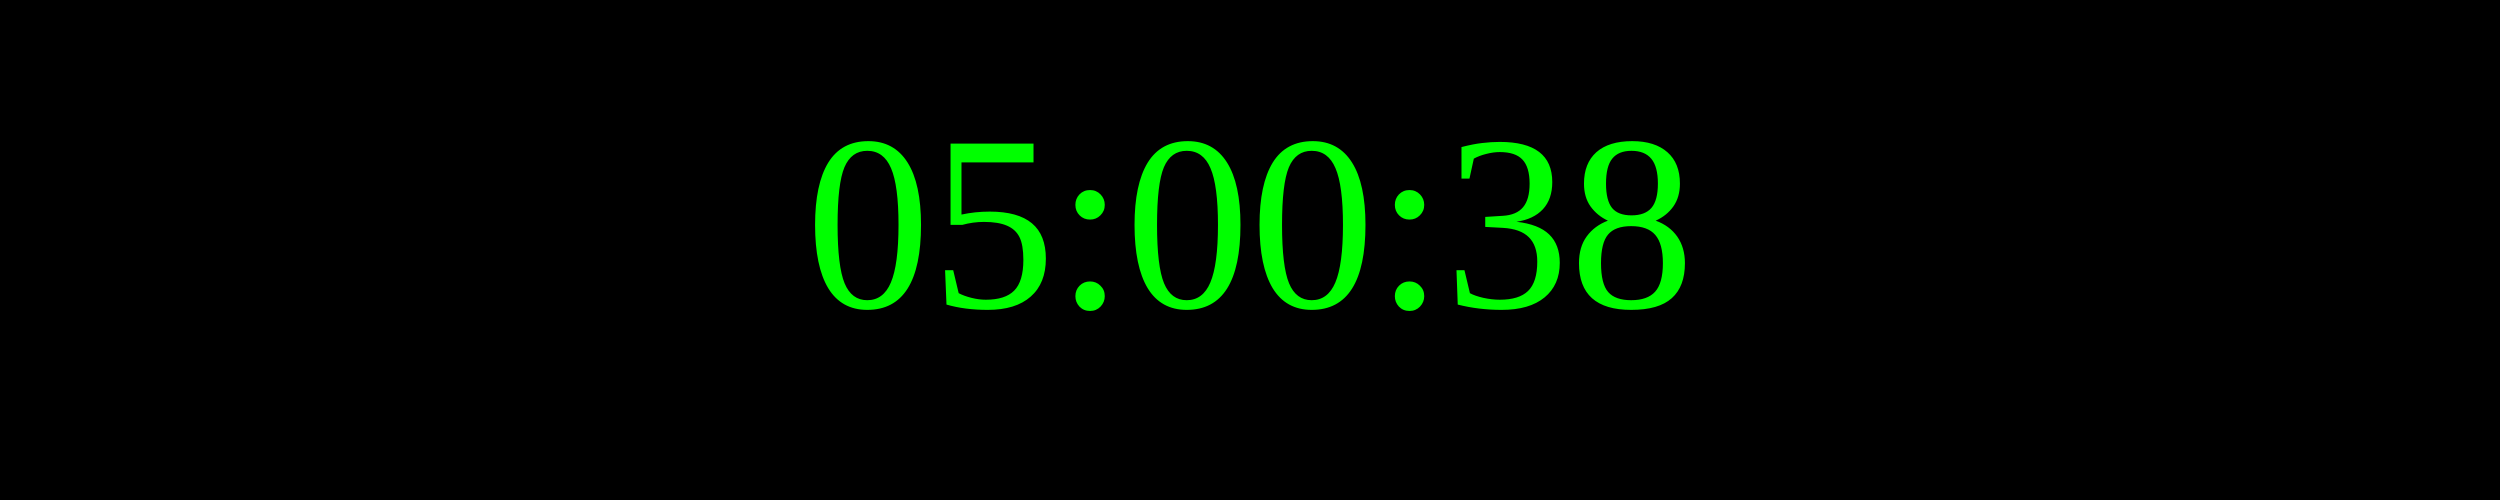
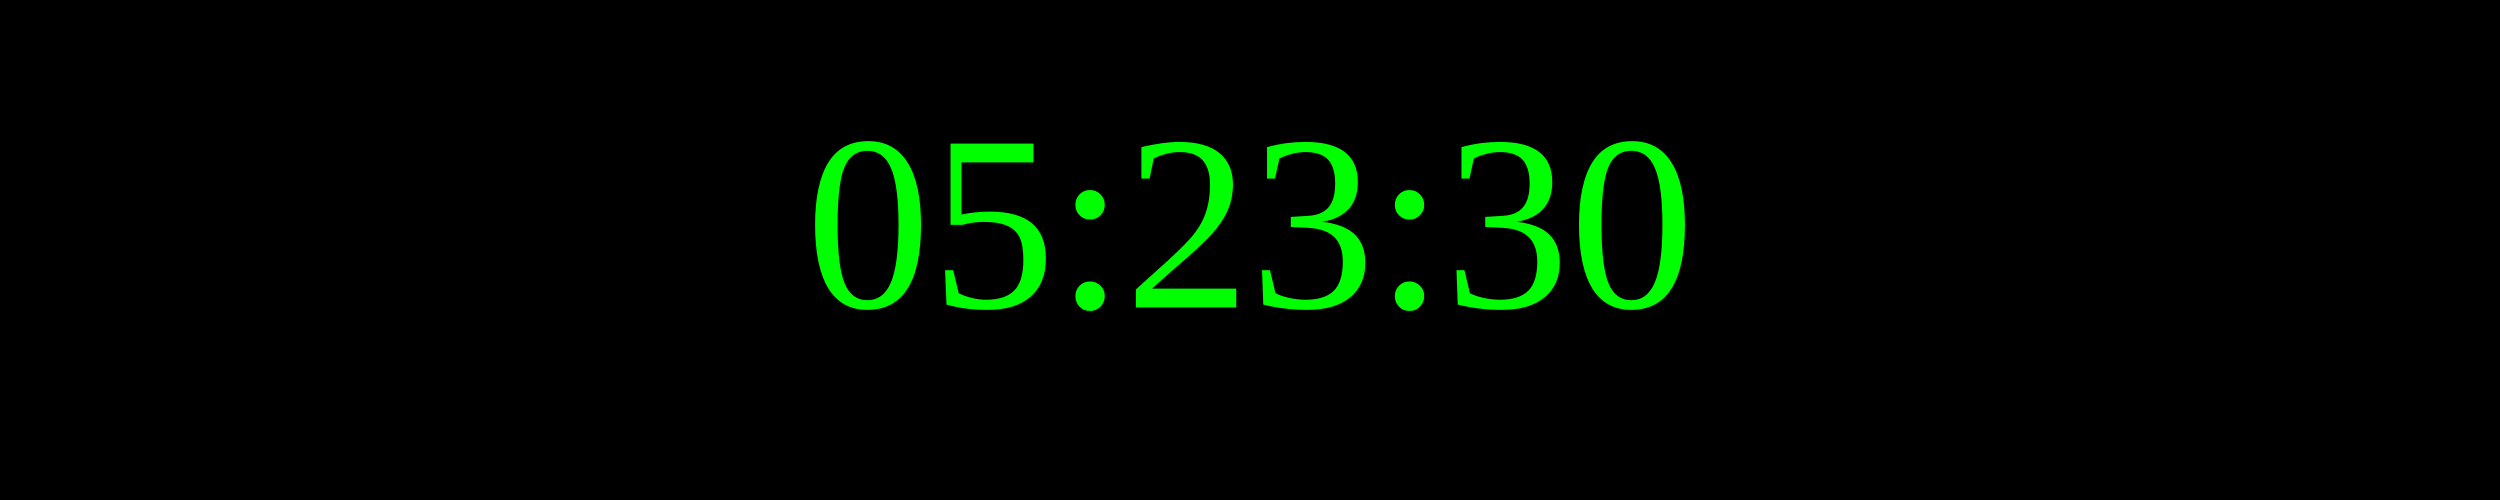
<svg xmlns="http://www.w3.org/2000/svg" width="250" height="50">
  <rect width="100%" height="100%" fill="black" />
  <text x="50%" y="50%" font-size="25" fill="lime" text-anchor="middle" dominant-baseline="middle">
- 05:00:38
+ 05:23:30
</text>
</svg>
